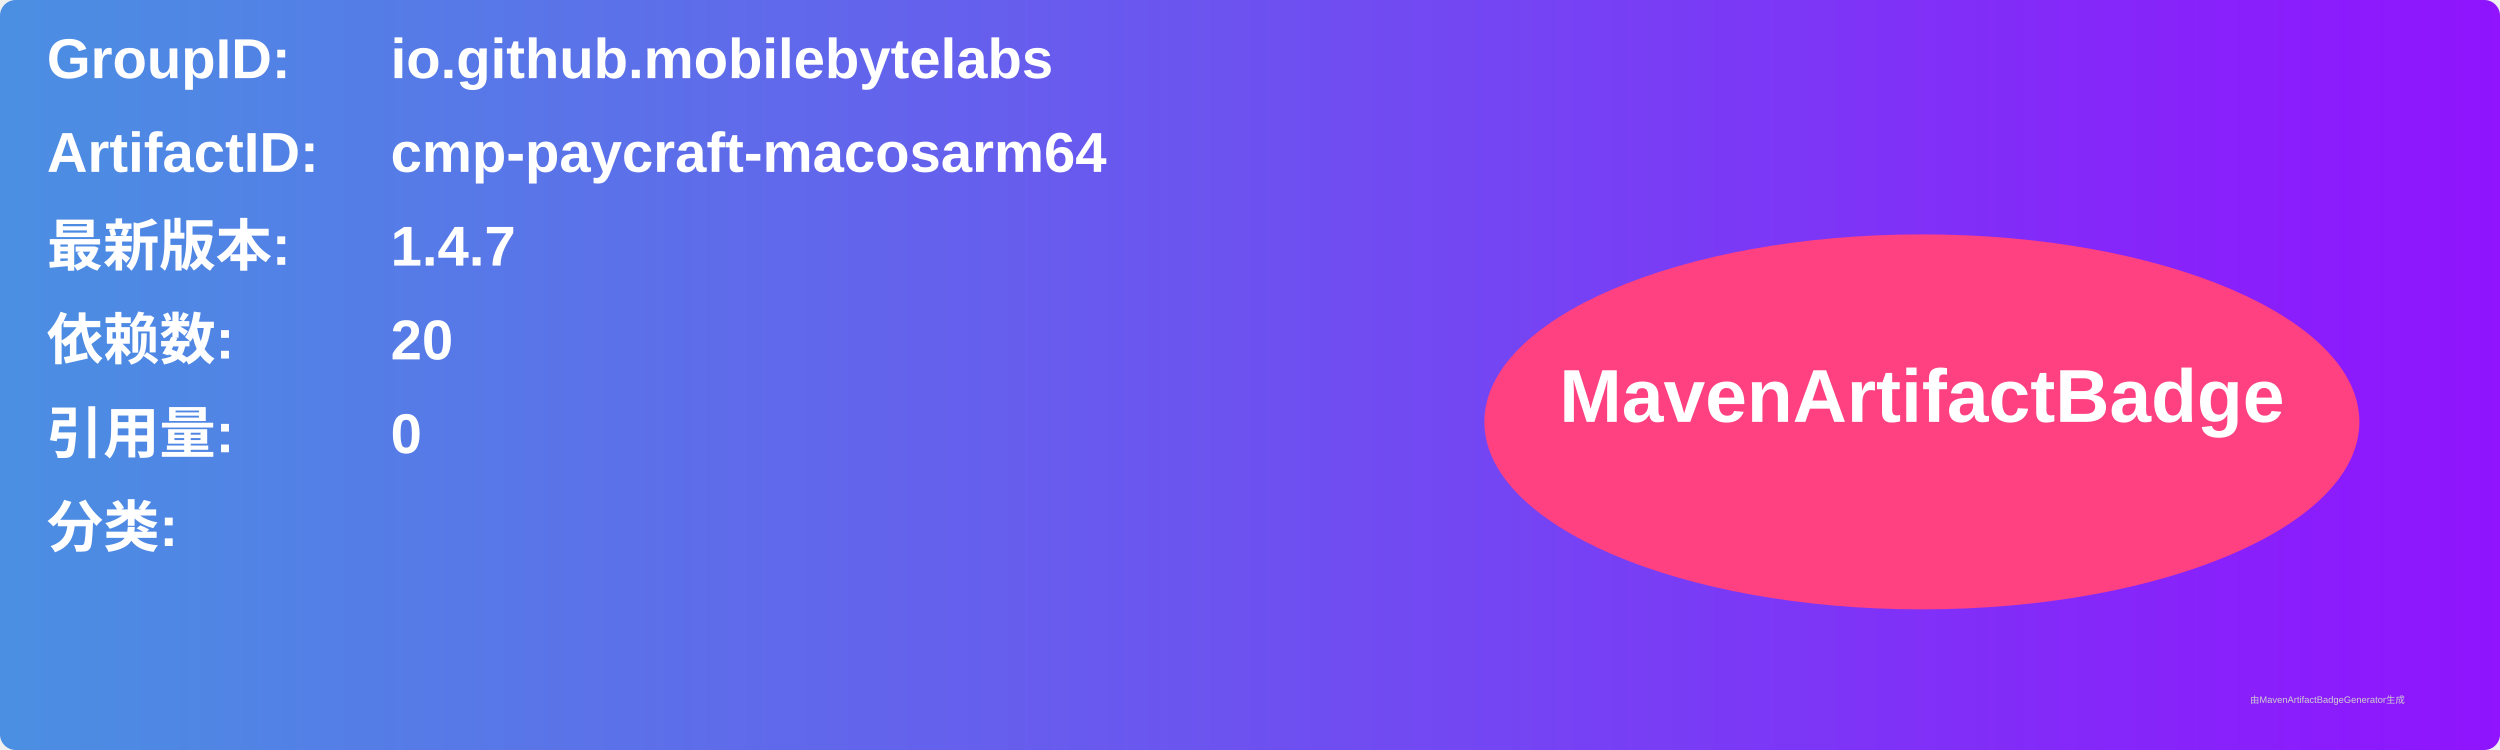
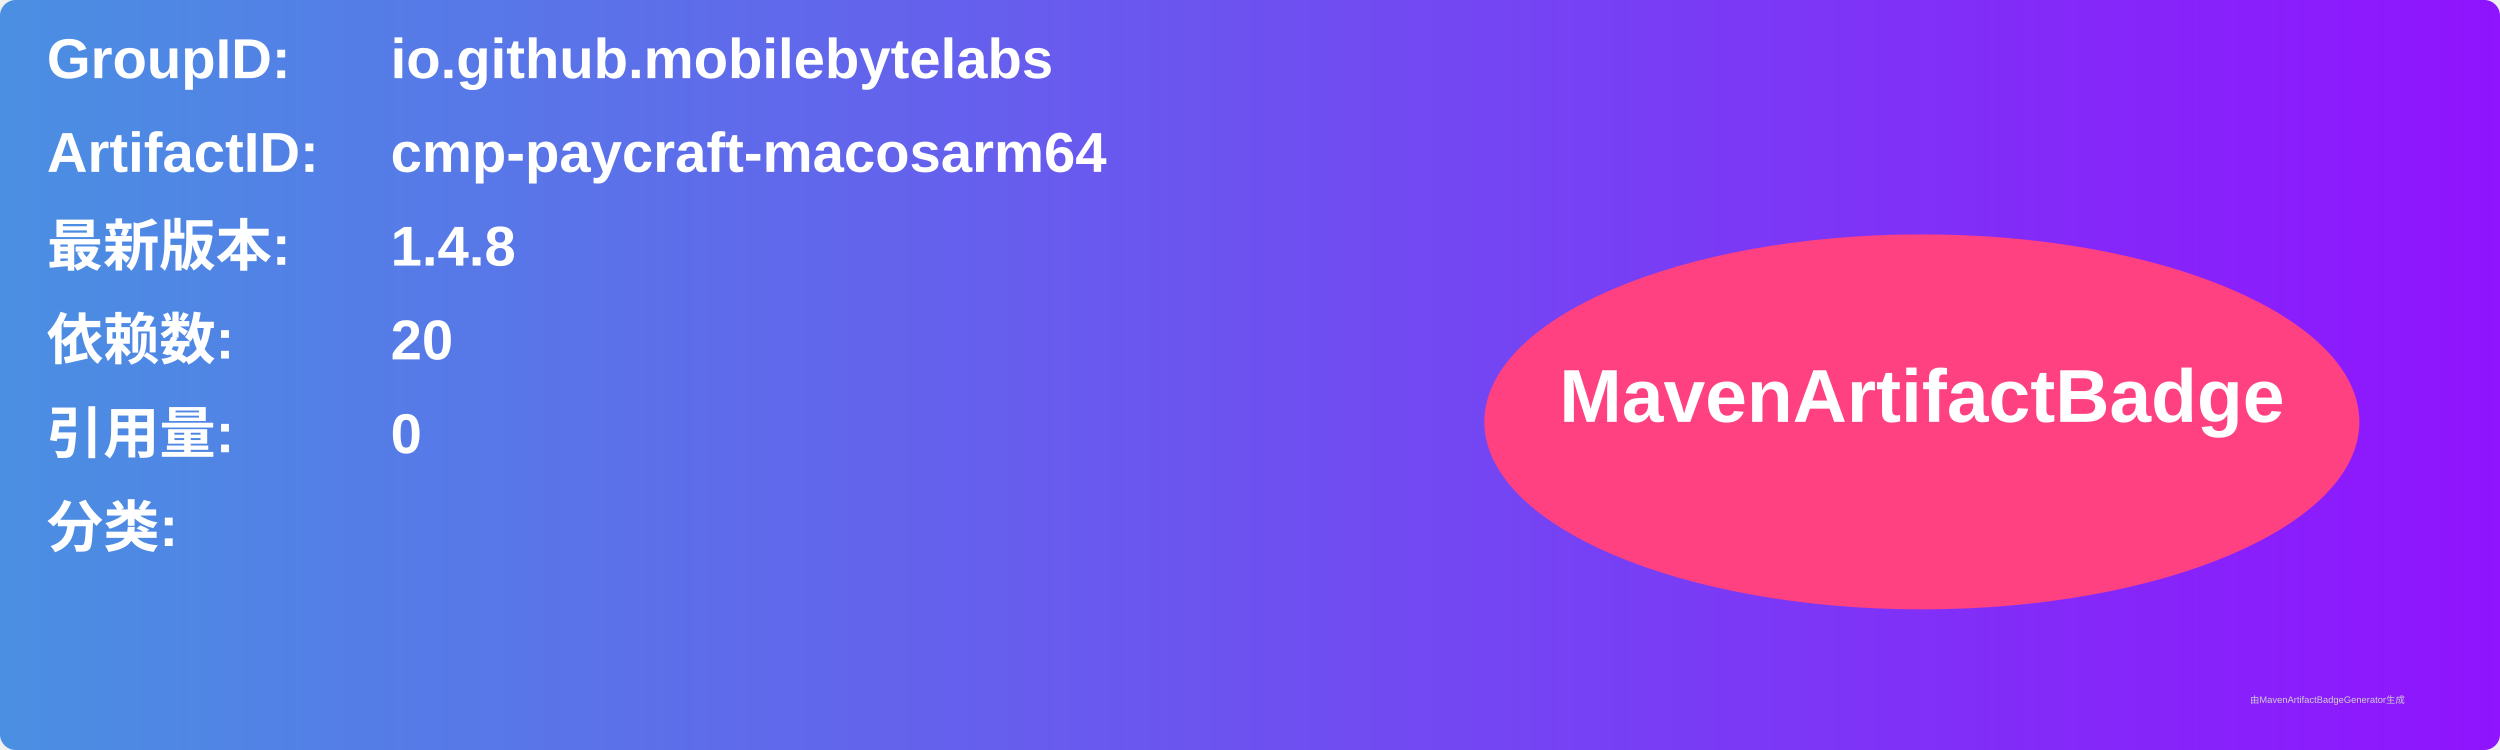
<svg xmlns="http://www.w3.org/2000/svg" width="800" height="240" viewBox="0 0 800 240">
  <linearGradient id="grad" x1="0%" y1="0%" x2="100%" y2="0%">
    <stop offset="0%" stop-color="#4a90e2" />
    <stop offset="100%" stop-color="#9013fe" />
  </linearGradient>
  <rect width="100%" height="100%" rx="5" ry="5" fill="url(#grad)" />
  <g transform="translate(15, 15)">
    <text x="0" y="10" font-family="Arial" font-size="18" fill="white" font-weight="bold" width="260">GroupID:</text>
    <text x="110" y="10" font-family="Arial" font-size="18" fill="white" font-weight="bold" width="460">io.github.mobilebytelabs</text>
    <text x="0" y="40" font-family="Arial" font-size="18" fill="white" font-weight="bold" width="260">ArtifactID:</text>
    <text x="110" y="40" font-family="Arial" font-size="18" fill="white" font-weight="bold" width="460">cmp-paycraft-macosarm64</text>
    <text x="0" y="70" font-family="Arial" font-size="18" fill="white" font-weight="bold">最新版本:</text>
    <text x="110" y="70" font-family="Arial" font-size="18" fill="white" font-weight="bold">
-       <tspan font-weight="bold">1.4.7</tspan>
+       <tspan font-weight="bold">1.4.8</tspan>
    </text>
    <text x="0" y="100" font-family="Arial" font-size="18" fill="white" font-weight="bold">依赖数: </text>
    <text x="110" y="100" font-family="Arial" font-size="18" fill="white">
      <tspan font-weight="bold">20</tspan>
    </text>
    <text x="0" y="130" font-family="Arial" font-size="18" fill="white" font-weight="bold">引用量: </text>
    <text x="110" y="130" font-family="Arial" font-size="18" fill="white">
      <tspan font-weight="bold">0</tspan>
    </text>
    <text x="0" y="160" font-family="Arial" font-size="18" fill="white" font-weight="bold">分类:</text>
    <text x="10" y="190" font-family="Arial" font-size="10" fill="white">
      <tspan font-weight="bold" />
    </text>
    <ellipse cx="600" cy="120" rx="140" ry="60" fill="#ff4081" />
    <text x="600" y="120" text-anchor="middle" font-family="Arial" font-size="24" fill="white" font-weight="bold">MavenArtifactBadge</text>
  </g>
  <text x="720" y="225" font-family="Arial" font-size="3" fill="#d0d0d0">由MavenArtifactBadgeGenerator生成</text>
</svg>
